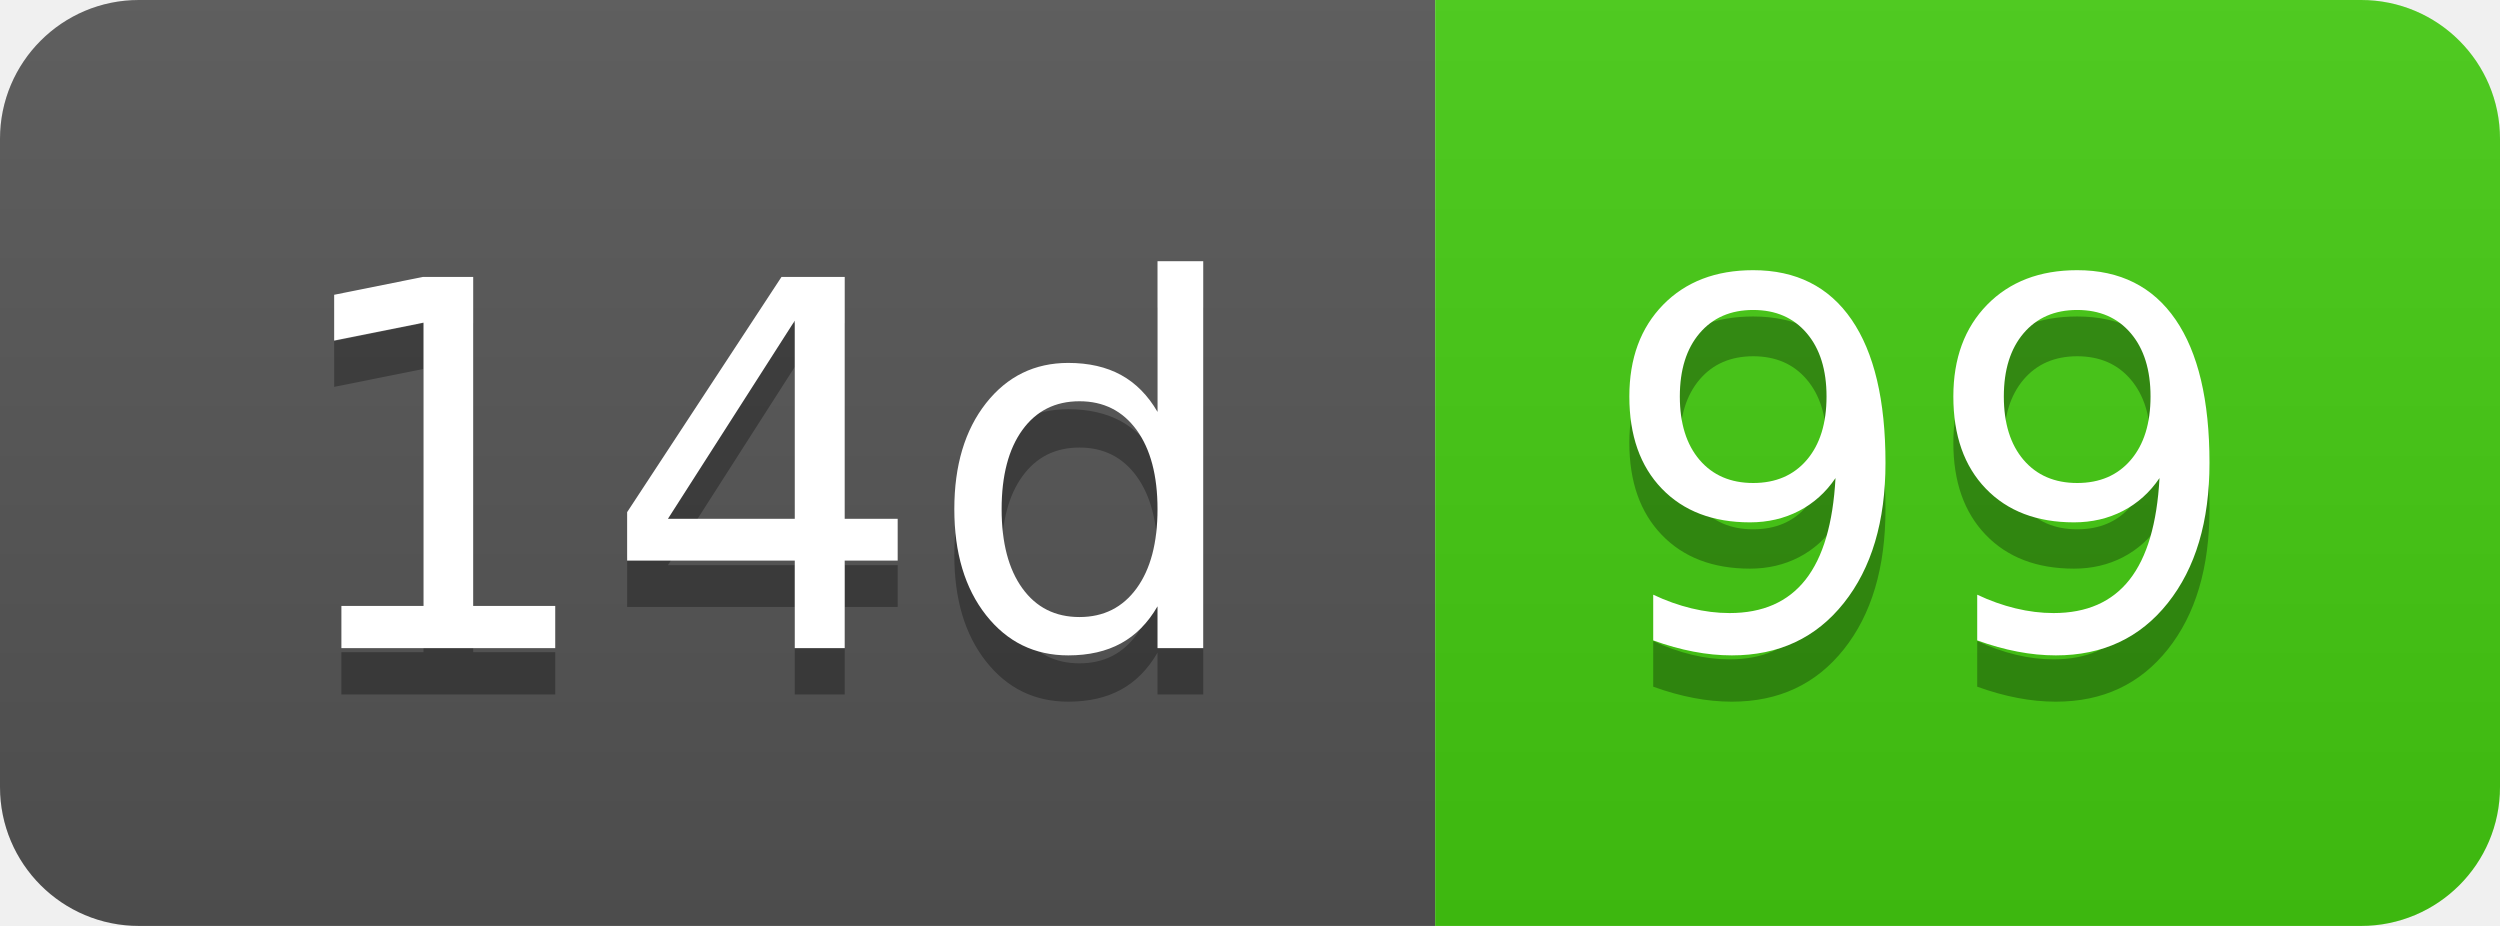
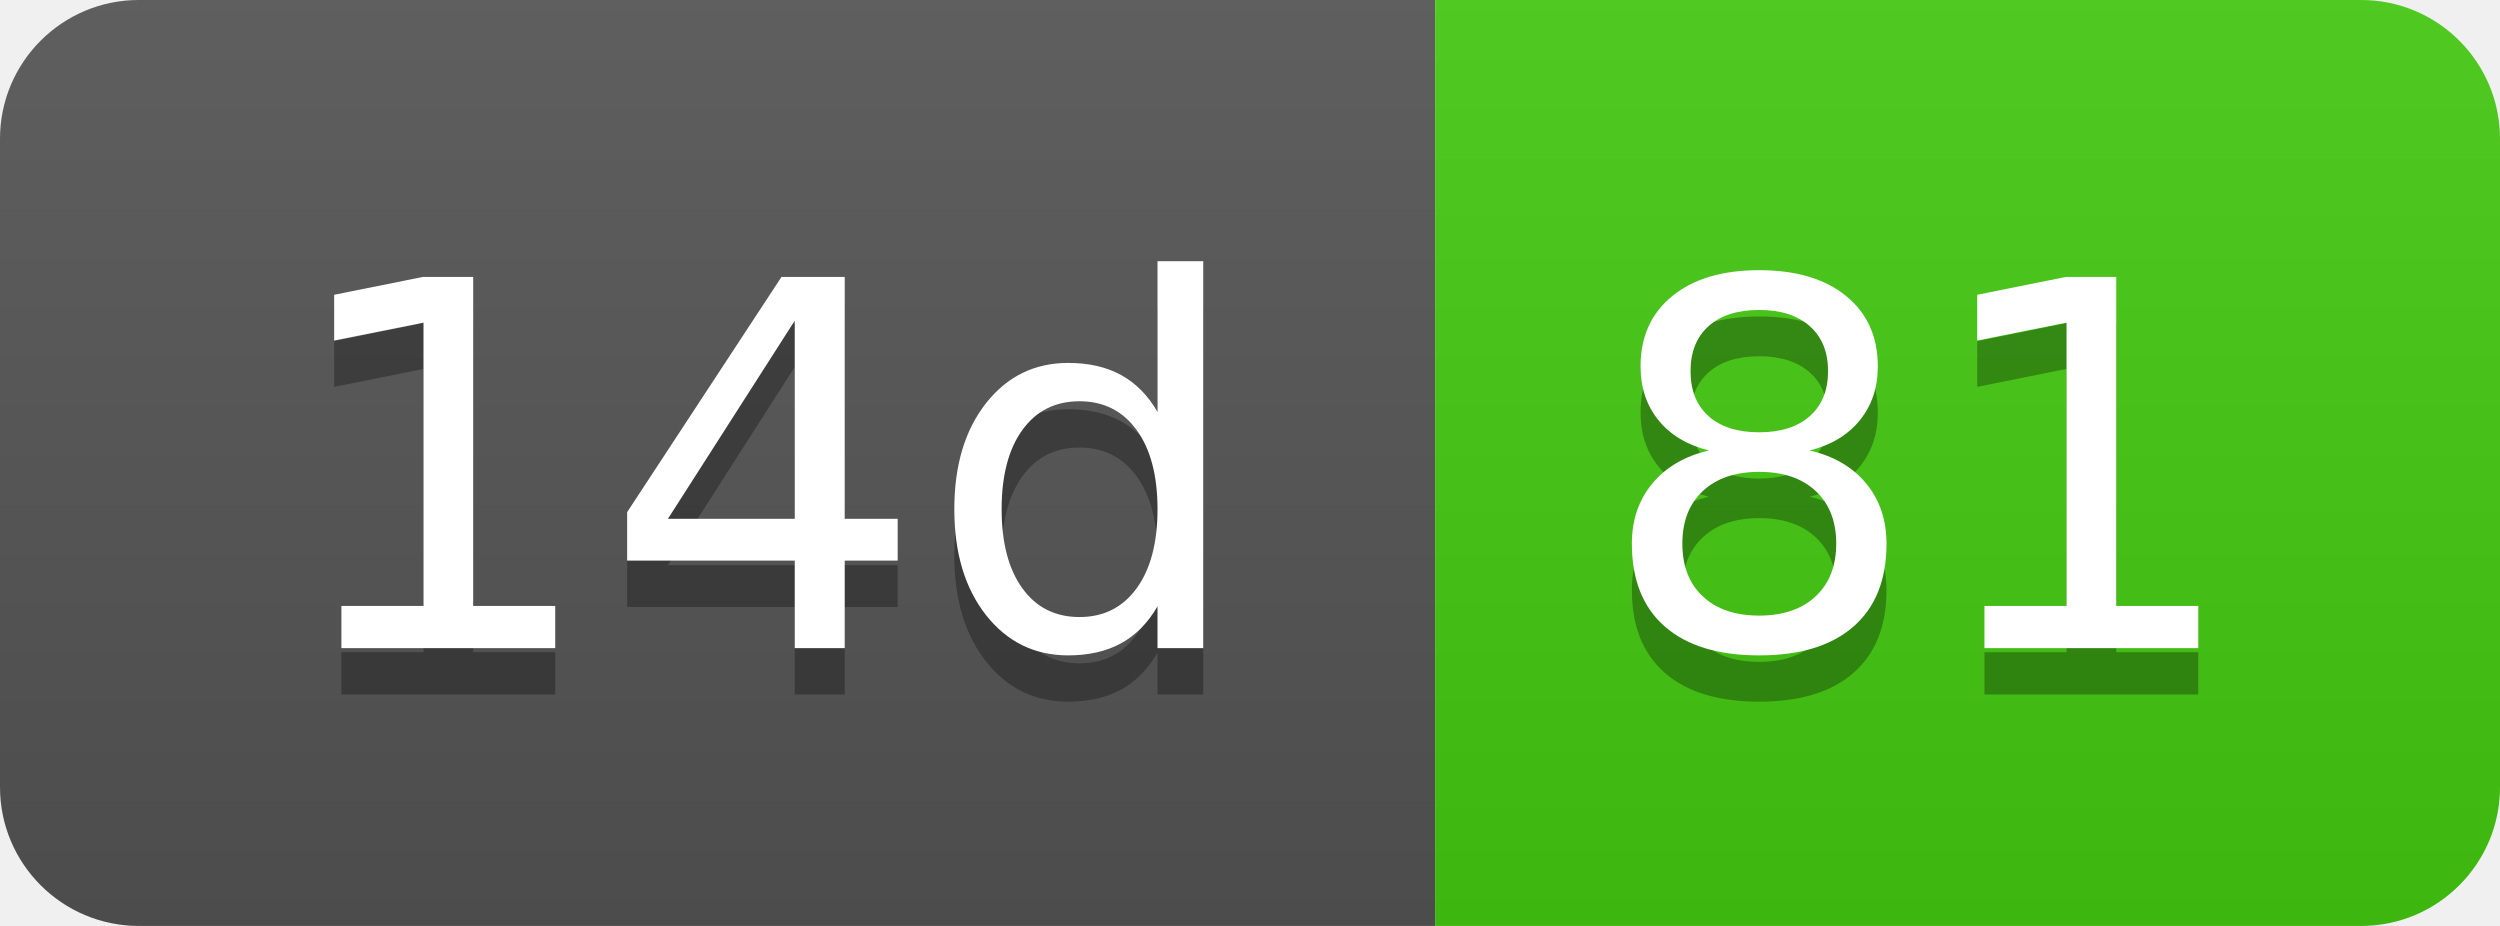
- <svg xmlns="http://www.w3.org/2000/svg" width="54" height="20" role="img" aria-label="14d: 99">
+ <svg xmlns="http://www.w3.org/2000/svg" width="54" height="20" role="img" aria-label="14d: 81">
  <linearGradient id="s" x2="0" y2="100%">
    <stop offset="0" stop-color="#bbb" stop-opacity=".1" />
    <stop offset="1" stop-opacity=".1" />
  </linearGradient>
  <clipPath id="r">
    <rect width="54" height="20" rx="3" fill="#fff" />
  </clipPath>
  <g clip-path="url(#r)">
    <rect width="31" height="20" fill="#555" />
    <rect x="31" width="23" height="20" fill="#4c1" />
    <rect width="54" height="20" fill="url(#s)" />
  </g>
  <g fill="#fff" text-anchor="middle" font-family="Verdana,Geneva,DejaVu Sans,sans-serif" text-rendering="geometricPrecision" font-size="110">
    <text aria-hidden="true" x="165" y="150" fill="#010101" fill-opacity=".3" transform="scale(.1)" textLength="210">14d</text>
    <text x="165" y="140" transform="scale(.1)" fill="#fff" textLength="210">14d</text>
-     <text aria-hidden="true" x="415" y="150" fill="#010101" fill-opacity=".3" transform="scale(.1)" textLength="130">99</text>
-     <text x="415" y="140" transform="scale(.1)" fill="#fff" textLength="130">99</text>
+     <text aria-hidden="true" x="415" y="150" fill="#010101" fill-opacity=".3" transform="scale(.1)" textLength="130">81</text>
+     <text x="415" y="140" transform="scale(.1)" fill="#fff" textLength="130">81</text>
  </g>
</svg>
